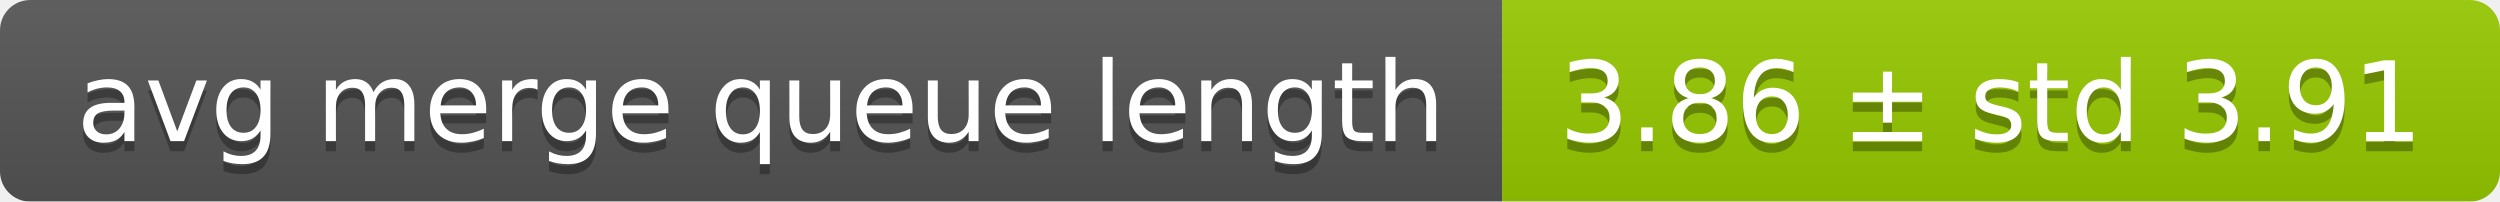
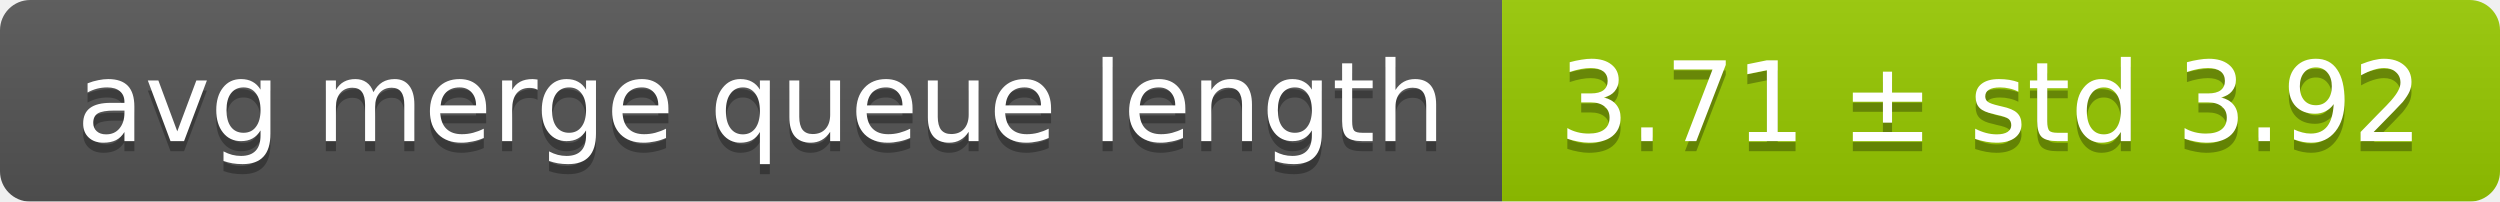
<svg xmlns="http://www.w3.org/2000/svg" width="248" height="20">
  <linearGradient id="smooth" x2="0" y2="100%">
    <stop offset="0" stop-color="#bbb" stop-opacity=".1" />
    <stop offset="1" stop-opacity=".1" />
  </linearGradient>
  <mask id="round">
    <rect width="248" height="20" rx="3" fill="#fff" />
  </mask>
  <g mask="url(#round)">
    <rect width="149" height="20" fill="#555" />
    <rect x="149" width="99" height="20" fill="#97ca00" />
    <rect width="248" height="20" fill="url(#smooth)" />
  </g>
  <g fill="#fff" text-anchor="middle" font-family="DejaVu Sans,Verdana,Geneva,sans-serif" font-size="11">
    <text x="75.5" y="15" fill="#010101" fill-opacity=".3">avg merge queue length</text>
    <text x="75.5" y="14">avg merge queue length</text>
-     <text x="197.5" y="15" fill="#010101" fill-opacity=".3">3.86 ± std 3.91</text>
-     <text x="197.5" y="14">3.86 ± std 3.91</text>
+     <text x="197.5" y="15" fill="#010101" fill-opacity=".3">3.71 ± std 3.92</text>
+     <text x="197.5" y="14">3.71 ± std 3.92</text>
  </g>
</svg>
